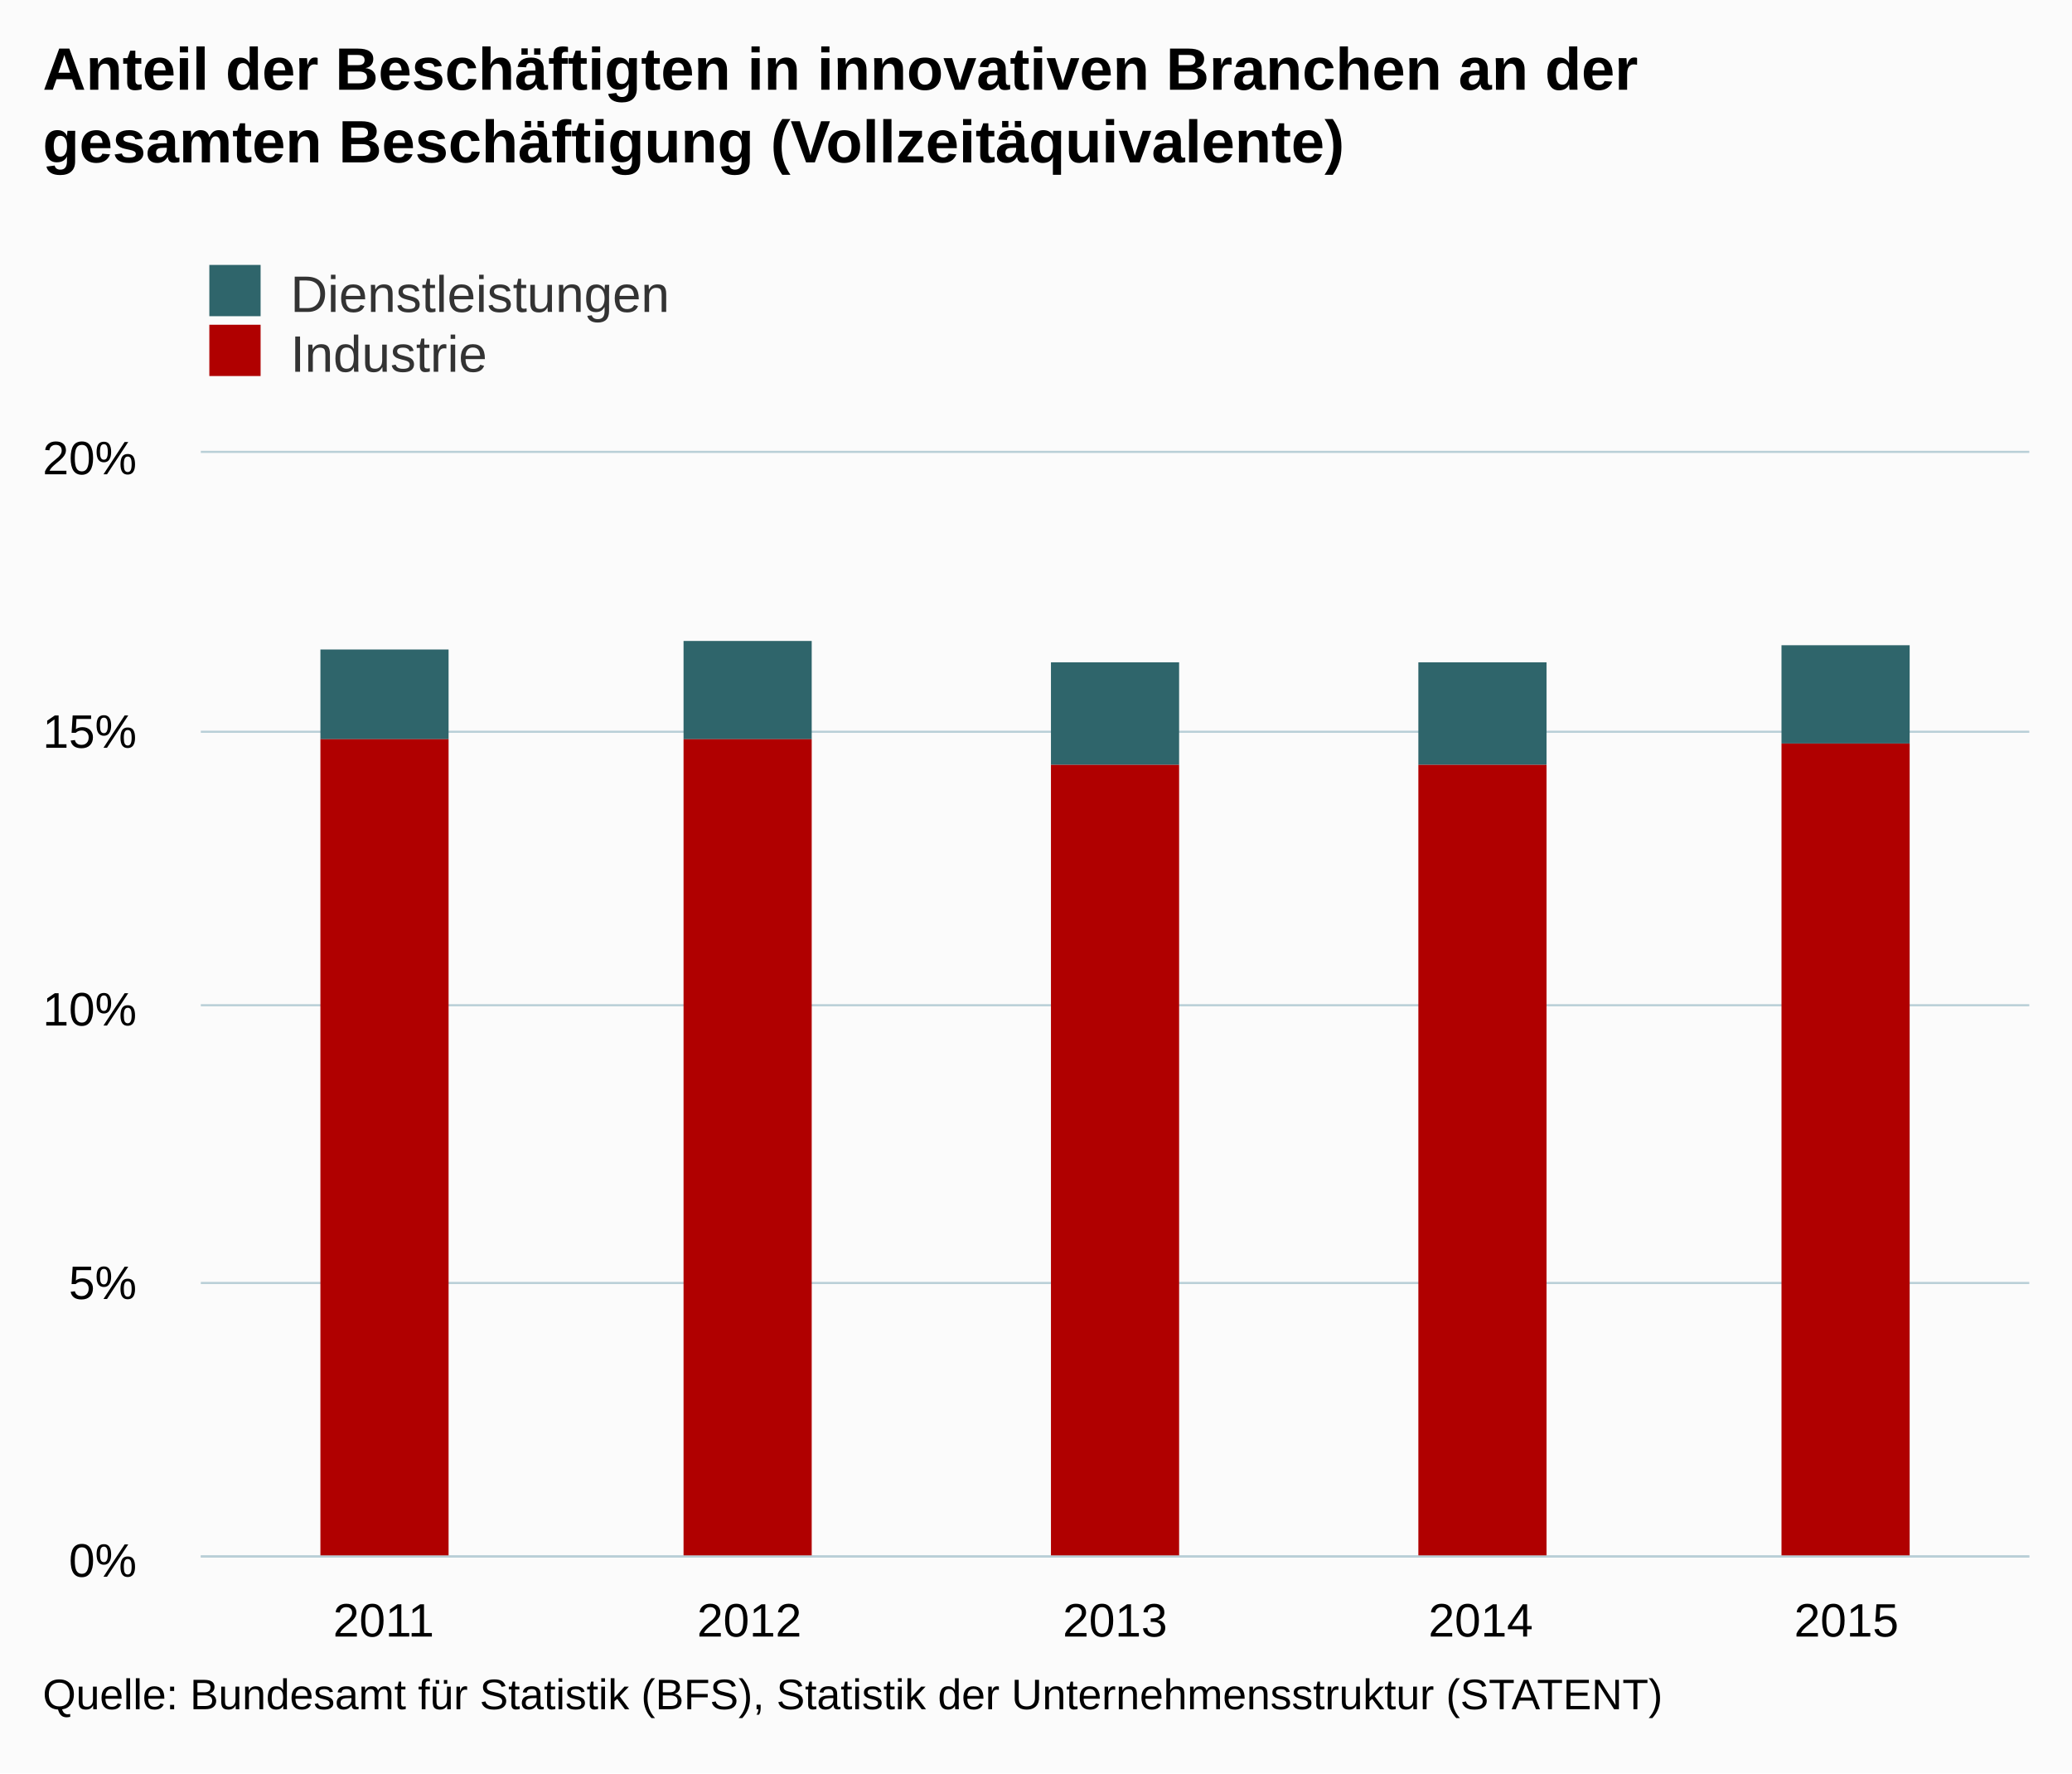
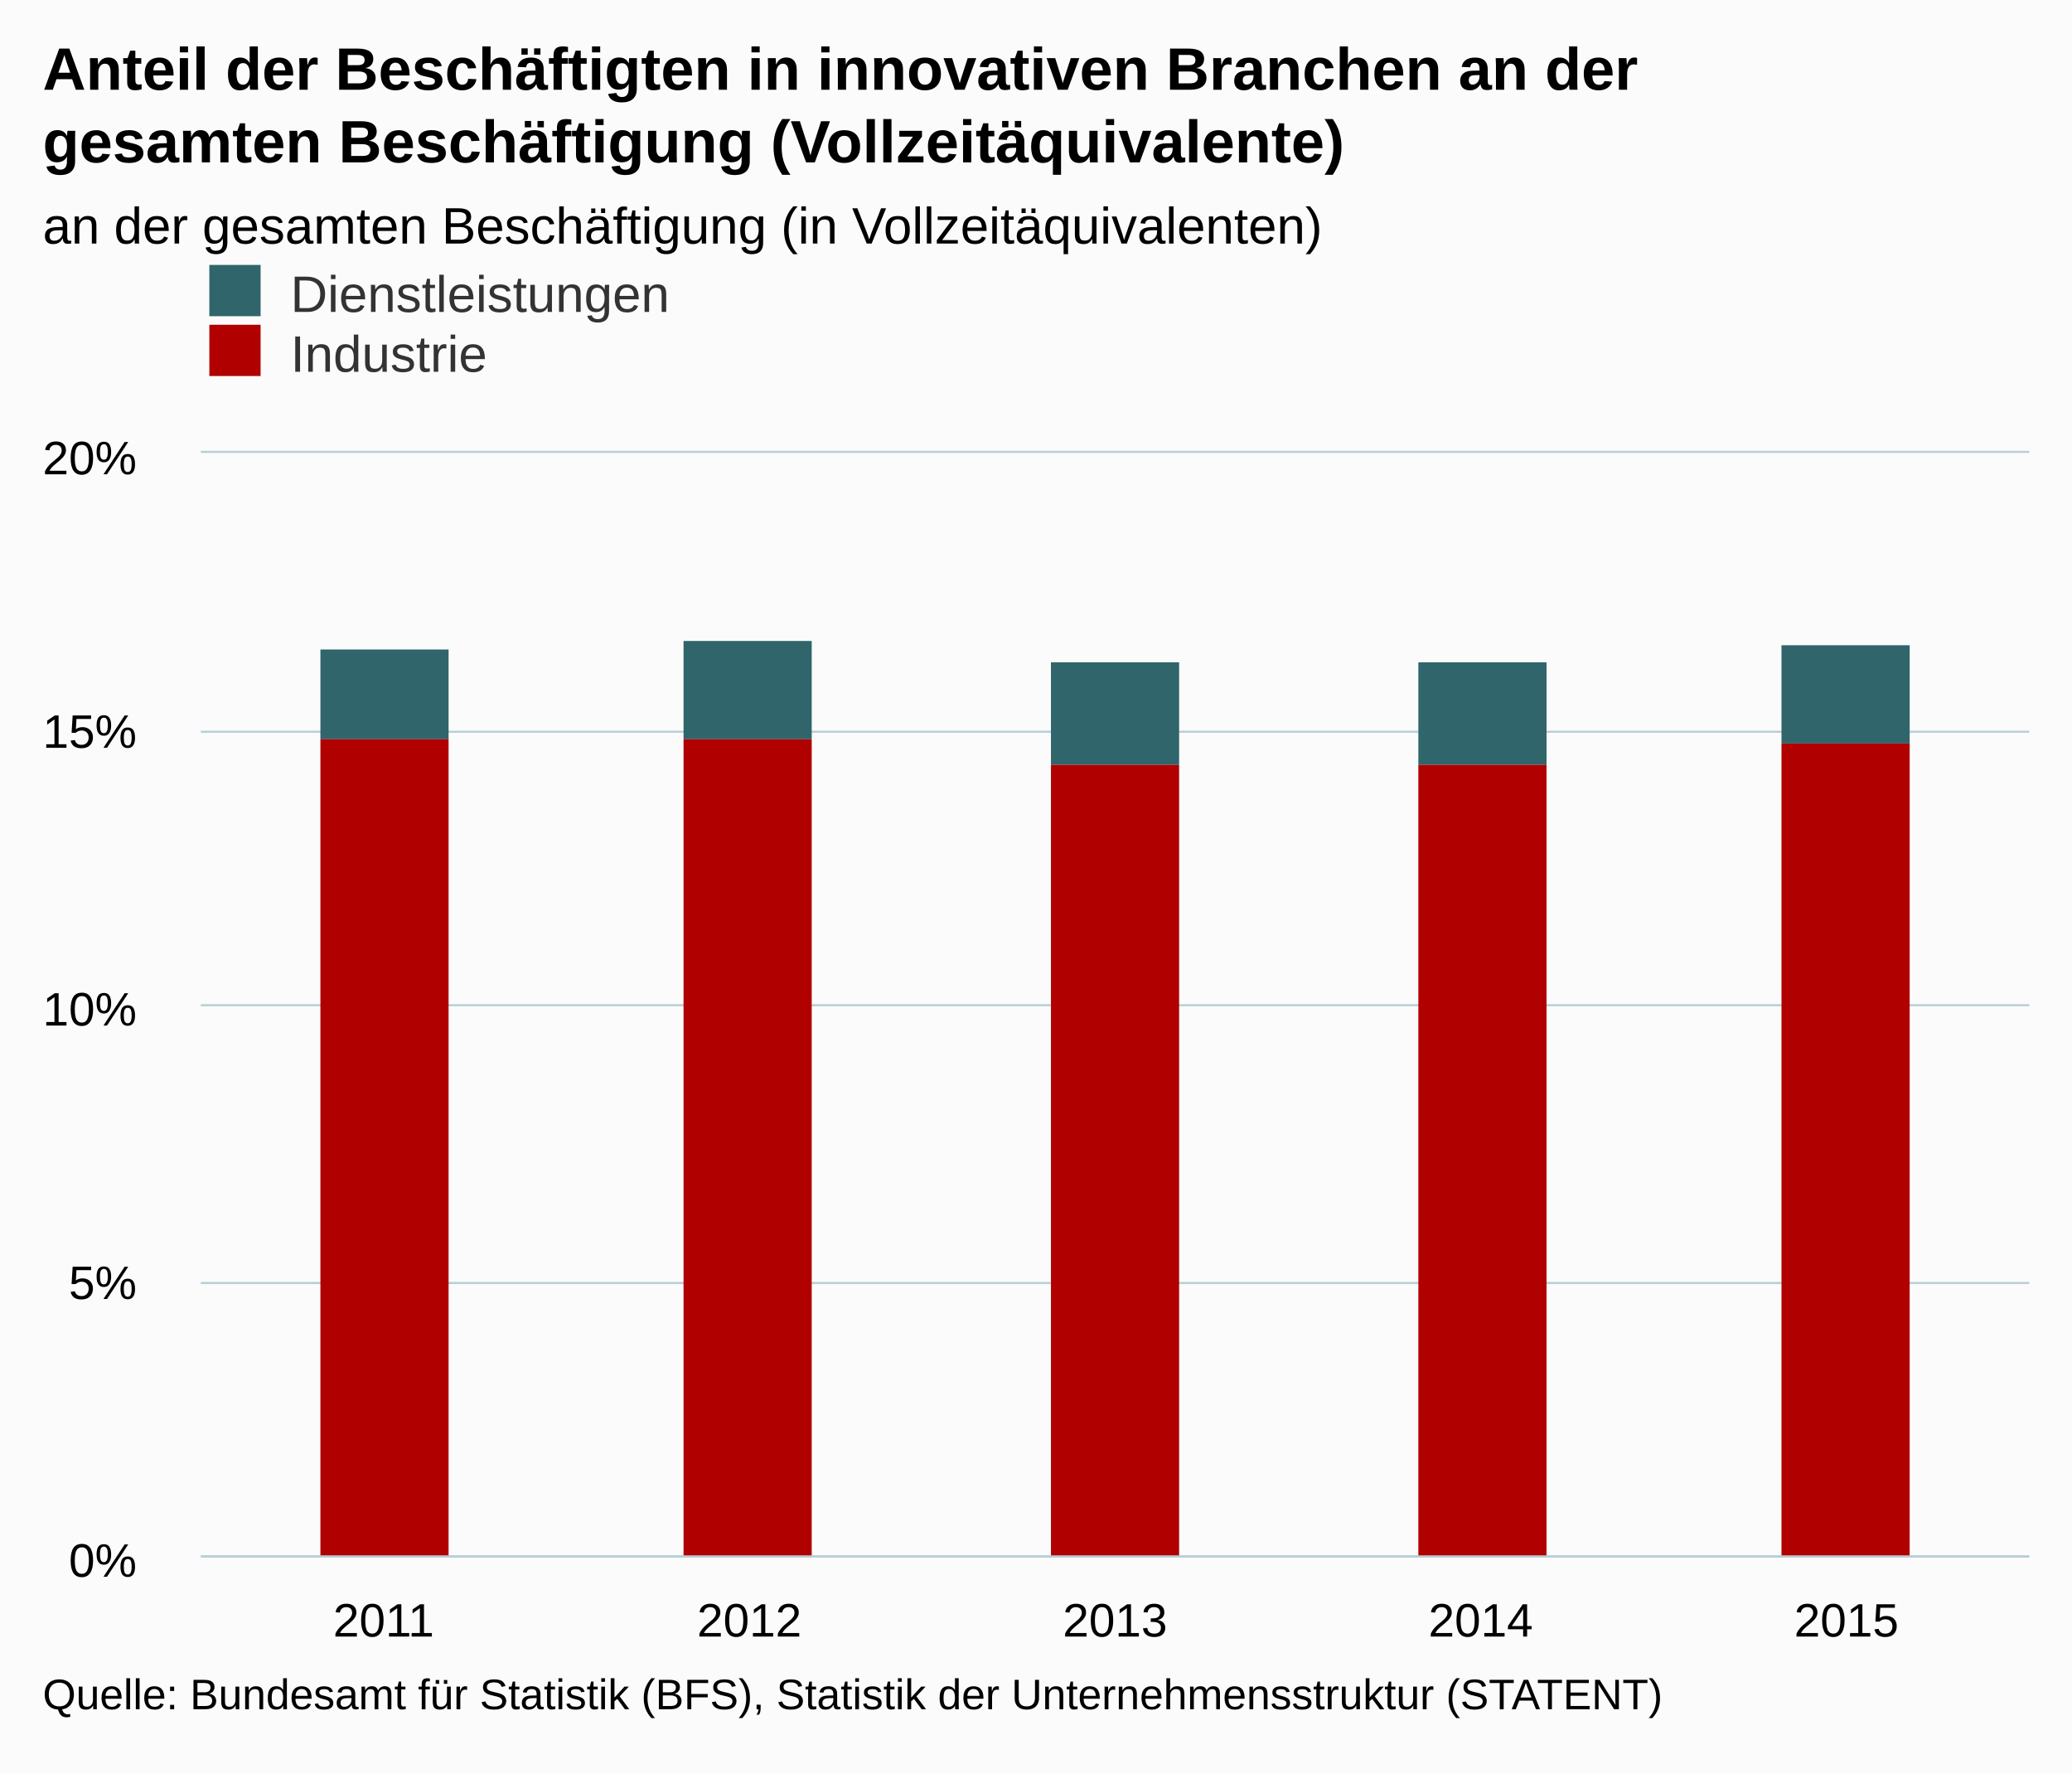
<svg xmlns="http://www.w3.org/2000/svg" version="1.1" class="highcharts-root" style="font-family:arial;font-size:12px;" viewBox="0 0 485 415">
  <defs>
    <clipPath>
      <rect x="0" y="0" width="428" height="258" fill="none" />
    </clipPath>
    <clipPath id="a">
      <rect x="0" y="0" width="428" height="258" fill="none" />
    </clipPath>
  </defs>
  <rect fill="#fbfbfb" class="highcharts-background" x="0" y="0" width="485" height="415" rx="0" ry="0" />
  <rect fill="none" class="highcharts-plot-background" x="47" y="106" width="428" height="258" />
  <g class="highcharts-pane-group" />
  <g class="highcharts-grid highcharts-xaxis-grid ">
    <path fill="none" class="highcharts-grid-line" d="M 132.5 106 L 132.5 364" opacity="1" />
    <path fill="none" class="highcharts-grid-line" d="M 217.5 106 L 217.5 364" opacity="1" />
    <path fill="none" class="highcharts-grid-line" d="M 303.5 106 L 303.5 364" opacity="1" />
    <path fill="none" class="highcharts-grid-line" d="M 388.5 106 L 388.5 364" opacity="1" />
    <path fill="none" class="highcharts-grid-line" d="M 474.5 106 L 474.5 364" opacity="1" />
    <path fill="none" class="highcharts-grid-line" d="M 46.5 106 L 46.5 364" opacity="1" />
  </g>
  <g class="highcharts-grid highcharts-yaxis-grid ">
    <path fill="none" stroke="#B9CFD7" stroke-width="0.5" class="highcharts-grid-line" d="M 47 364.25 L 475 364.25" opacity="1" />
    <path fill="none" stroke="#B9CFD7" stroke-width="0.5" class="highcharts-grid-line" d="M 47 300.25 L 475 300.25" opacity="1" />
    <path fill="none" stroke="#B9CFD7" stroke-width="0.5" class="highcharts-grid-line" d="M 47 235.25 L 475 235.25" opacity="1" />
    <path fill="none" stroke="#B9CFD7" stroke-width="0.5" class="highcharts-grid-line" d="M 47 171.25 L 475 171.25" opacity="1" />
    <path fill="none" stroke="#B9CFD7" stroke-width="0.5" class="highcharts-grid-line" d="M 47 105.75 L 475 105.75" opacity="1" />
  </g>
  <rect fill="none" class="highcharts-plot-border" x="47" y="106" width="428" height="258" />
  <g class="highcharts-axis highcharts-xaxis ">
    <path fill="none" class="highcharts-axis-line" stroke="#B9CFD7" stroke-width="0.5" d="M 47 364.25 L 475 364.25" />
  </g>
  <g class="highcharts-axis highcharts-yaxis ">
    <path fill="none" class="highcharts-axis-line" d="M 47 106 L 47 364" />
  </g>
  <g class="highcharts-series-group">
    <g class="highcharts-series highcharts-series-0 highcharts-column-series highcharts-color-undefined " transform="translate(47,106) scale(1 1)" clip-path="url(#a)">
      <rect x="28" y="46" width="30" height="21" fill="#2f656b" class="highcharts-point" />
      <rect x="113" y="44" width="30" height="23" fill="#2f656b" class="highcharts-point" />
      <rect x="199" y="49" width="30" height="24" fill="#2f656b" class="highcharts-point" />
      <rect x="285" y="49" width="30" height="24" fill="#2f656b" class="highcharts-point" />
      <rect x="370" y="45" width="30" height="23" fill="#2f656b" class="highcharts-point" />
    </g>
    <g class="highcharts-markers highcharts-series-0 highcharts-column-series highcharts-color-undefined " transform="translate(47,106) scale(1 1)" clip-path="none" />
    <g class="highcharts-series highcharts-series-1 highcharts-column-series highcharts-color-undefined " transform="translate(47,106) scale(1 1)" clip-path="url(#a)">
      <rect x="28" y="67" width="30" height="192" fill="#b00000" class="highcharts-point" />
      <rect x="113" y="67" width="30" height="192" fill="#b00000" class="highcharts-point" />
      <rect x="199" y="73" width="30" height="186" fill="#b00000" class="highcharts-point" />
      <rect x="285" y="73" width="30" height="186" fill="#b00000" class="highcharts-point" />
      <rect x="370" y="68" width="30" height="191" fill="#b00000" class="highcharts-point" />
    </g>
    <g class="highcharts-markers highcharts-series-1 highcharts-column-series highcharts-color-undefined " transform="translate(47,106) scale(1 1)" clip-path="none" />
  </g>
  <text x="10" text-anchor="start" class="highcharts-title" style="color:#000000;font-size:14px;font-weight:bold;fill:#000000;" y="21">
    <tspan>Anteil der Beschäftigten in innovativen Branchen an der</tspan>
    <tspan dy="17" x="10">gesamten Beschäftigung (Vollzeitäquivalente)</tspan>
+   </text>
+   <text x="10" text-anchor="start" class="highcharts-subtitle" style="color:#000000;font-size:12px;font-weight:normal;font-family:arial;fill:#000000;" y="57">
+     <tspan>an der gesamten Beschäftigung (in Vollzeitäquivalenten)</tspan>
  </text>
  <g class="highcharts-legend" transform="translate(39,55)">
    <rect fill="none" class="highcharts-legend-box" rx="0" ry="0" x="0" y="0" width="208" height="39" visibility="visible" />
    <g>
      <g>
        <g class="highcharts-legend-item highcharts-column-series highcharts-color-undefined highcharts-series-0" transform="translate(8,3)">
          <text x="21" style="color:#333333;font-size:12px;font-weight:normal;cursor:pointer;fill:#333333;" text-anchor="start" y="15">
            <tspan>Dienstleistungen</tspan>
          </text>
          <rect x="2" y="4" width="12" height="12" fill="#2f656b" class="highcharts-point" />
        </g>
        <g class="highcharts-legend-item highcharts-column-series highcharts-color-undefined highcharts-series-1" transform="translate(8,17)">
          <text x="21" y="15" style="color:#333333;font-size:12px;font-weight:normal;cursor:pointer;fill:#333333;" text-anchor="start">
            <tspan>Industrie</tspan>
          </text>
          <rect x="2" y="4" width="12" height="12" fill="#b00000" class="highcharts-point" />
        </g>
      </g>
    </g>
  </g>
  <g class="highcharts-axis-labels highcharts-xaxis-labels ">
    <text x="89.8" style="color:#000000;cursor:default;font-size:11px;fill:#000000;" text-anchor="middle" transform="translate(0,0)" y="383" opacity="1">
      <tspan>2011</tspan>
    </text>
    <text x="175.4" style="color:#000000;cursor:default;font-size:11px;fill:#000000;" text-anchor="middle" transform="translate(0,0)" y="383" opacity="1">
      <tspan>2012</tspan>
    </text>
    <text x="261" style="color:#000000;cursor:default;font-size:11px;fill:#000000;" text-anchor="middle" transform="translate(0,0)" y="383" opacity="1">
      <tspan>2013</tspan>
    </text>
    <text x="346.6" style="color:#000000;cursor:default;font-size:11px;fill:#000000;" text-anchor="middle" transform="translate(0,0)" y="383" opacity="1">
      <tspan>2014</tspan>
    </text>
    <text x="432.2" style="color:#000000;cursor:default;font-size:11px;fill:#000000;" text-anchor="middle" transform="translate(0,0)" y="383" opacity="1">
      <tspan>2015</tspan>
    </text>
  </g>
  <g class="highcharts-axis-labels highcharts-yaxis-labels ">
    <text x="32" style="color:#000000;cursor:default;font-size:11px;fill:#000000;" text-anchor="end" transform="translate(0,0)" y="369" opacity="1">
      <tspan>0%</tspan>
    </text>
    <text x="32" style="color:#000000;cursor:default;font-size:11px;fill:#000000;" text-anchor="end" transform="translate(0,0)" y="304" opacity="1">
      <tspan>5%</tspan>
    </text>
    <text x="32" style="color:#000000;cursor:default;font-size:11px;fill:#000000;" text-anchor="end" transform="translate(0,0)" y="240" opacity="1">
      <tspan>10%</tspan>
    </text>
    <text x="32" style="color:#000000;cursor:default;font-size:11px;fill:#000000;" text-anchor="end" transform="translate(0,0)" y="175" opacity="1">
      <tspan>15%</tspan>
    </text>
    <text x="32" style="color:#000000;cursor:default;font-size:11px;fill:#000000;" text-anchor="end" transform="translate(0,0)" y="111" opacity="1">
      <tspan>20%</tspan>
    </text>
  </g>
  <text x="10" class="highcharts-credits" text-anchor="start" style="cursor:default;color:#000000;font-size:10px;fill:#000000;" y="400">
    <tspan>Quelle: Bundesamt für Statistik (BFS), Statistik der Unternehmensstruktur (STATENT)</tspan>
  </text>
</svg>
